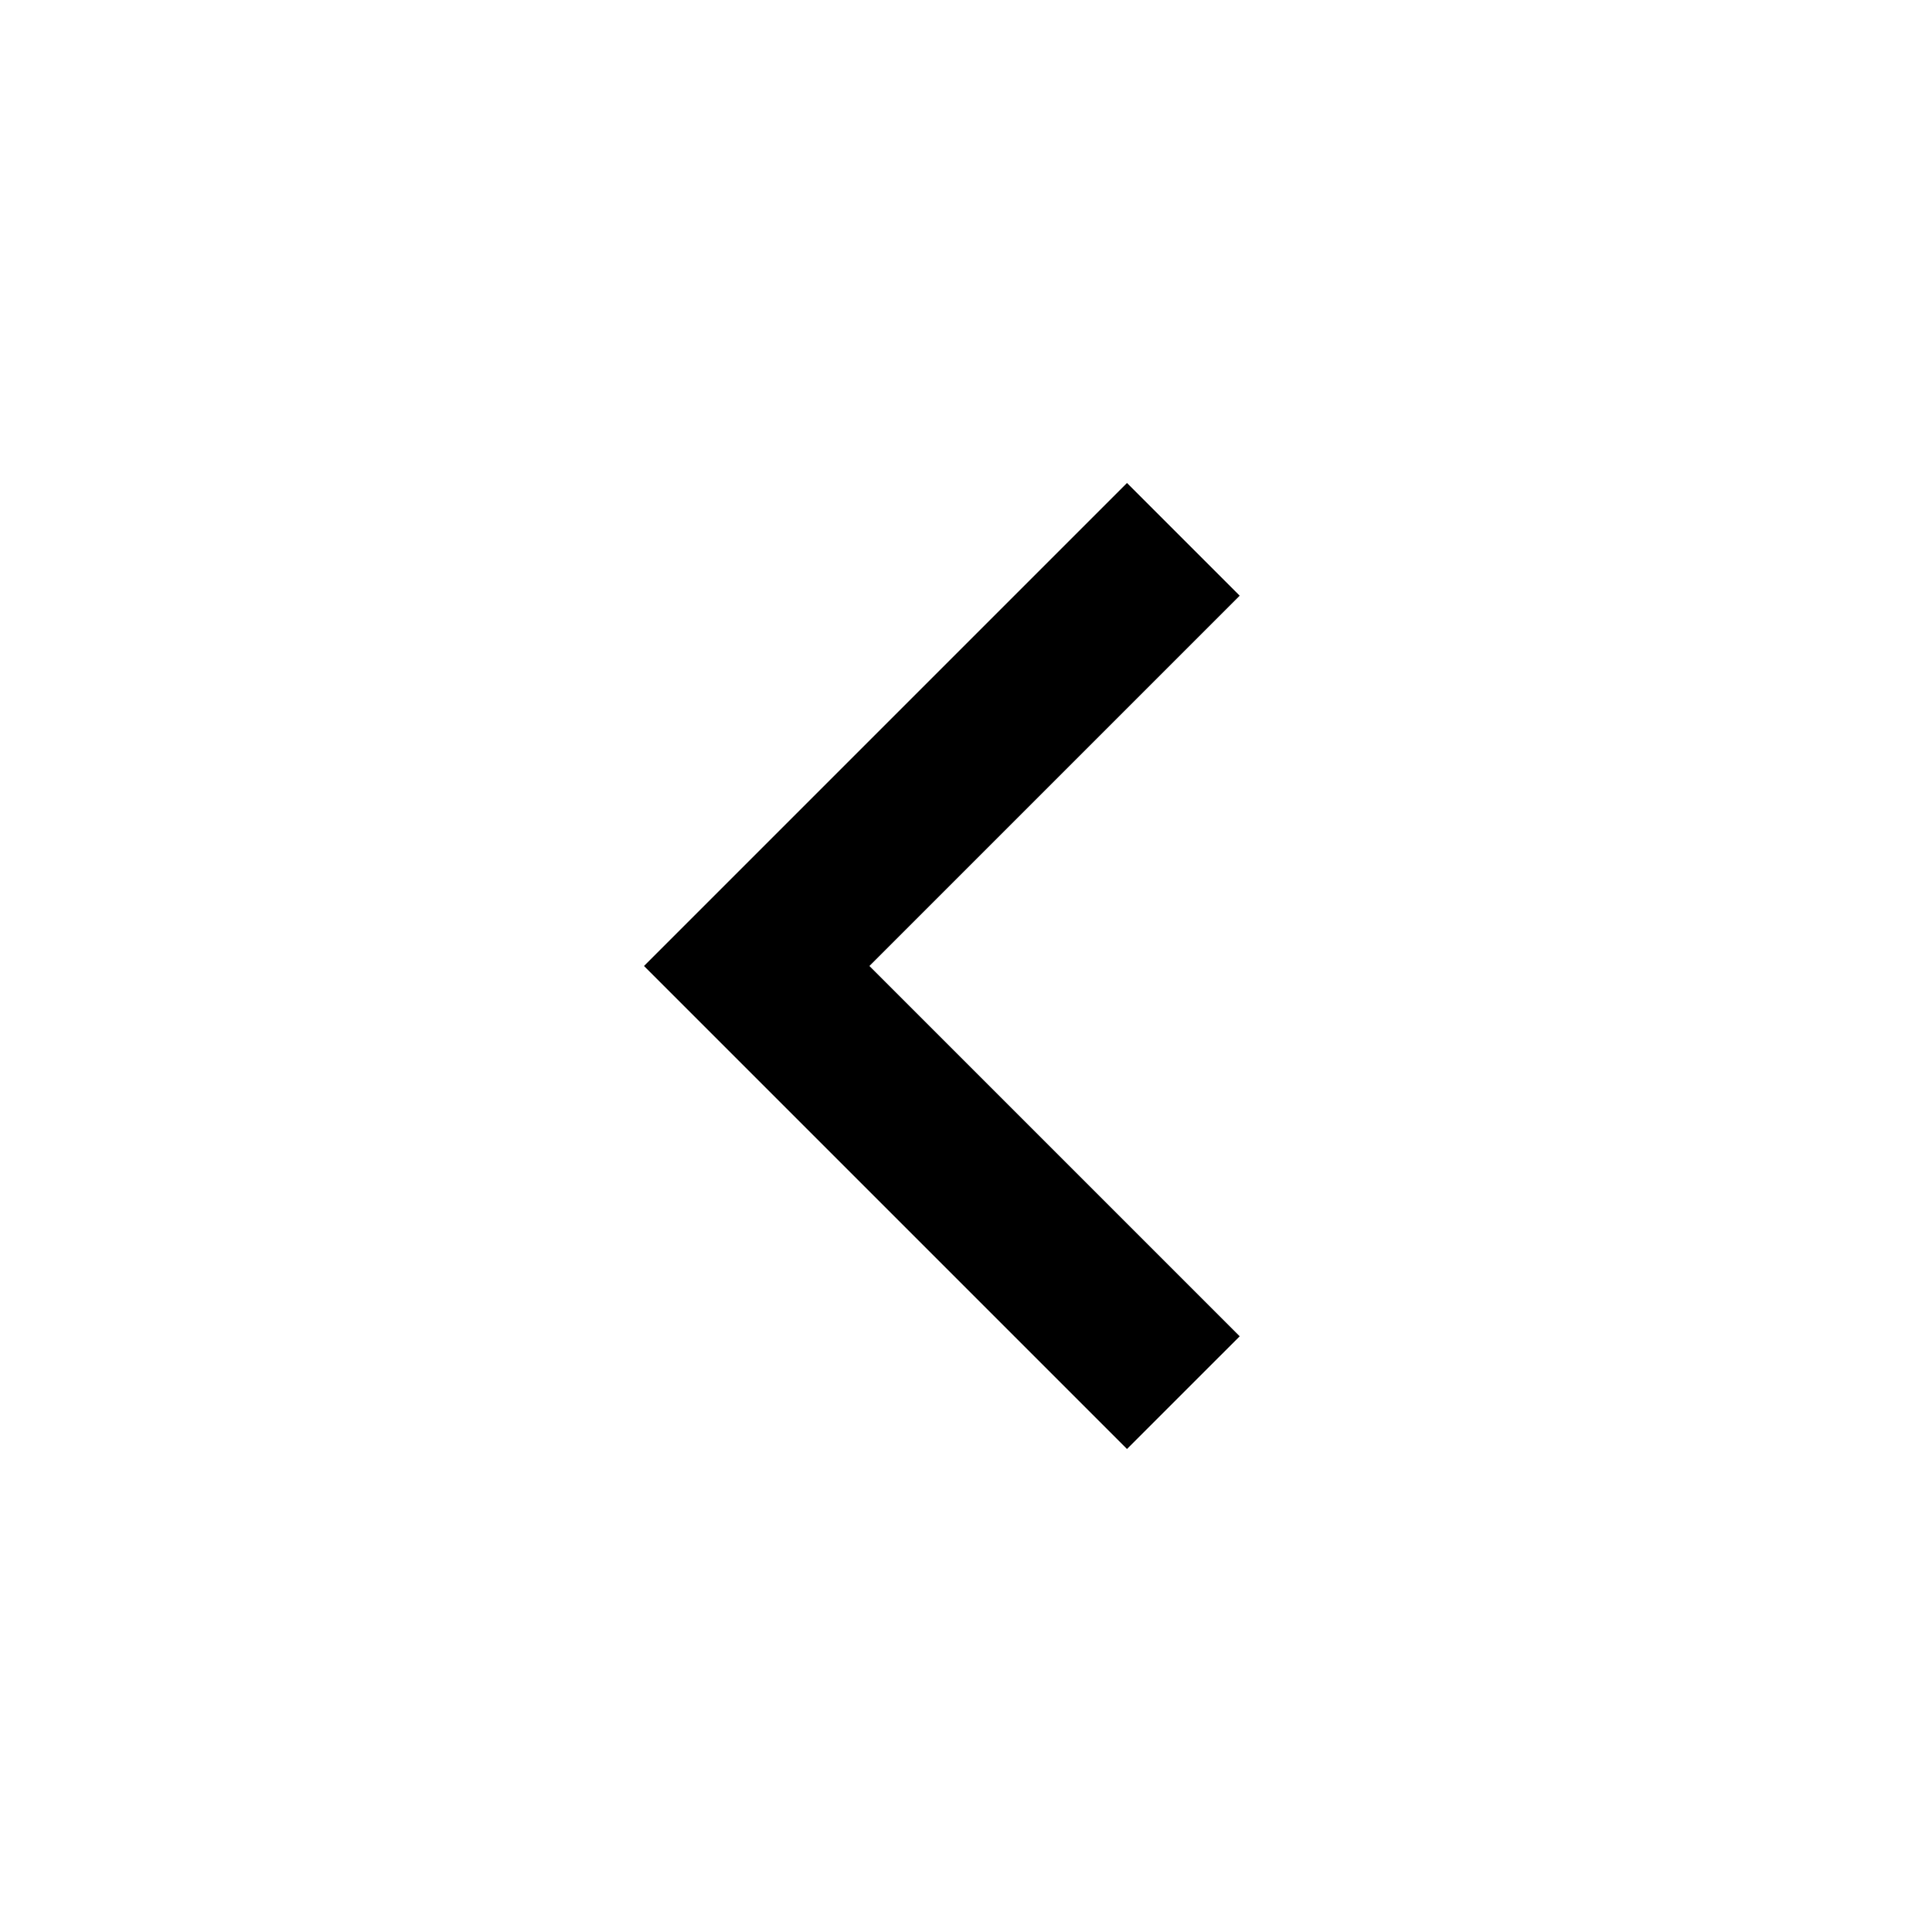
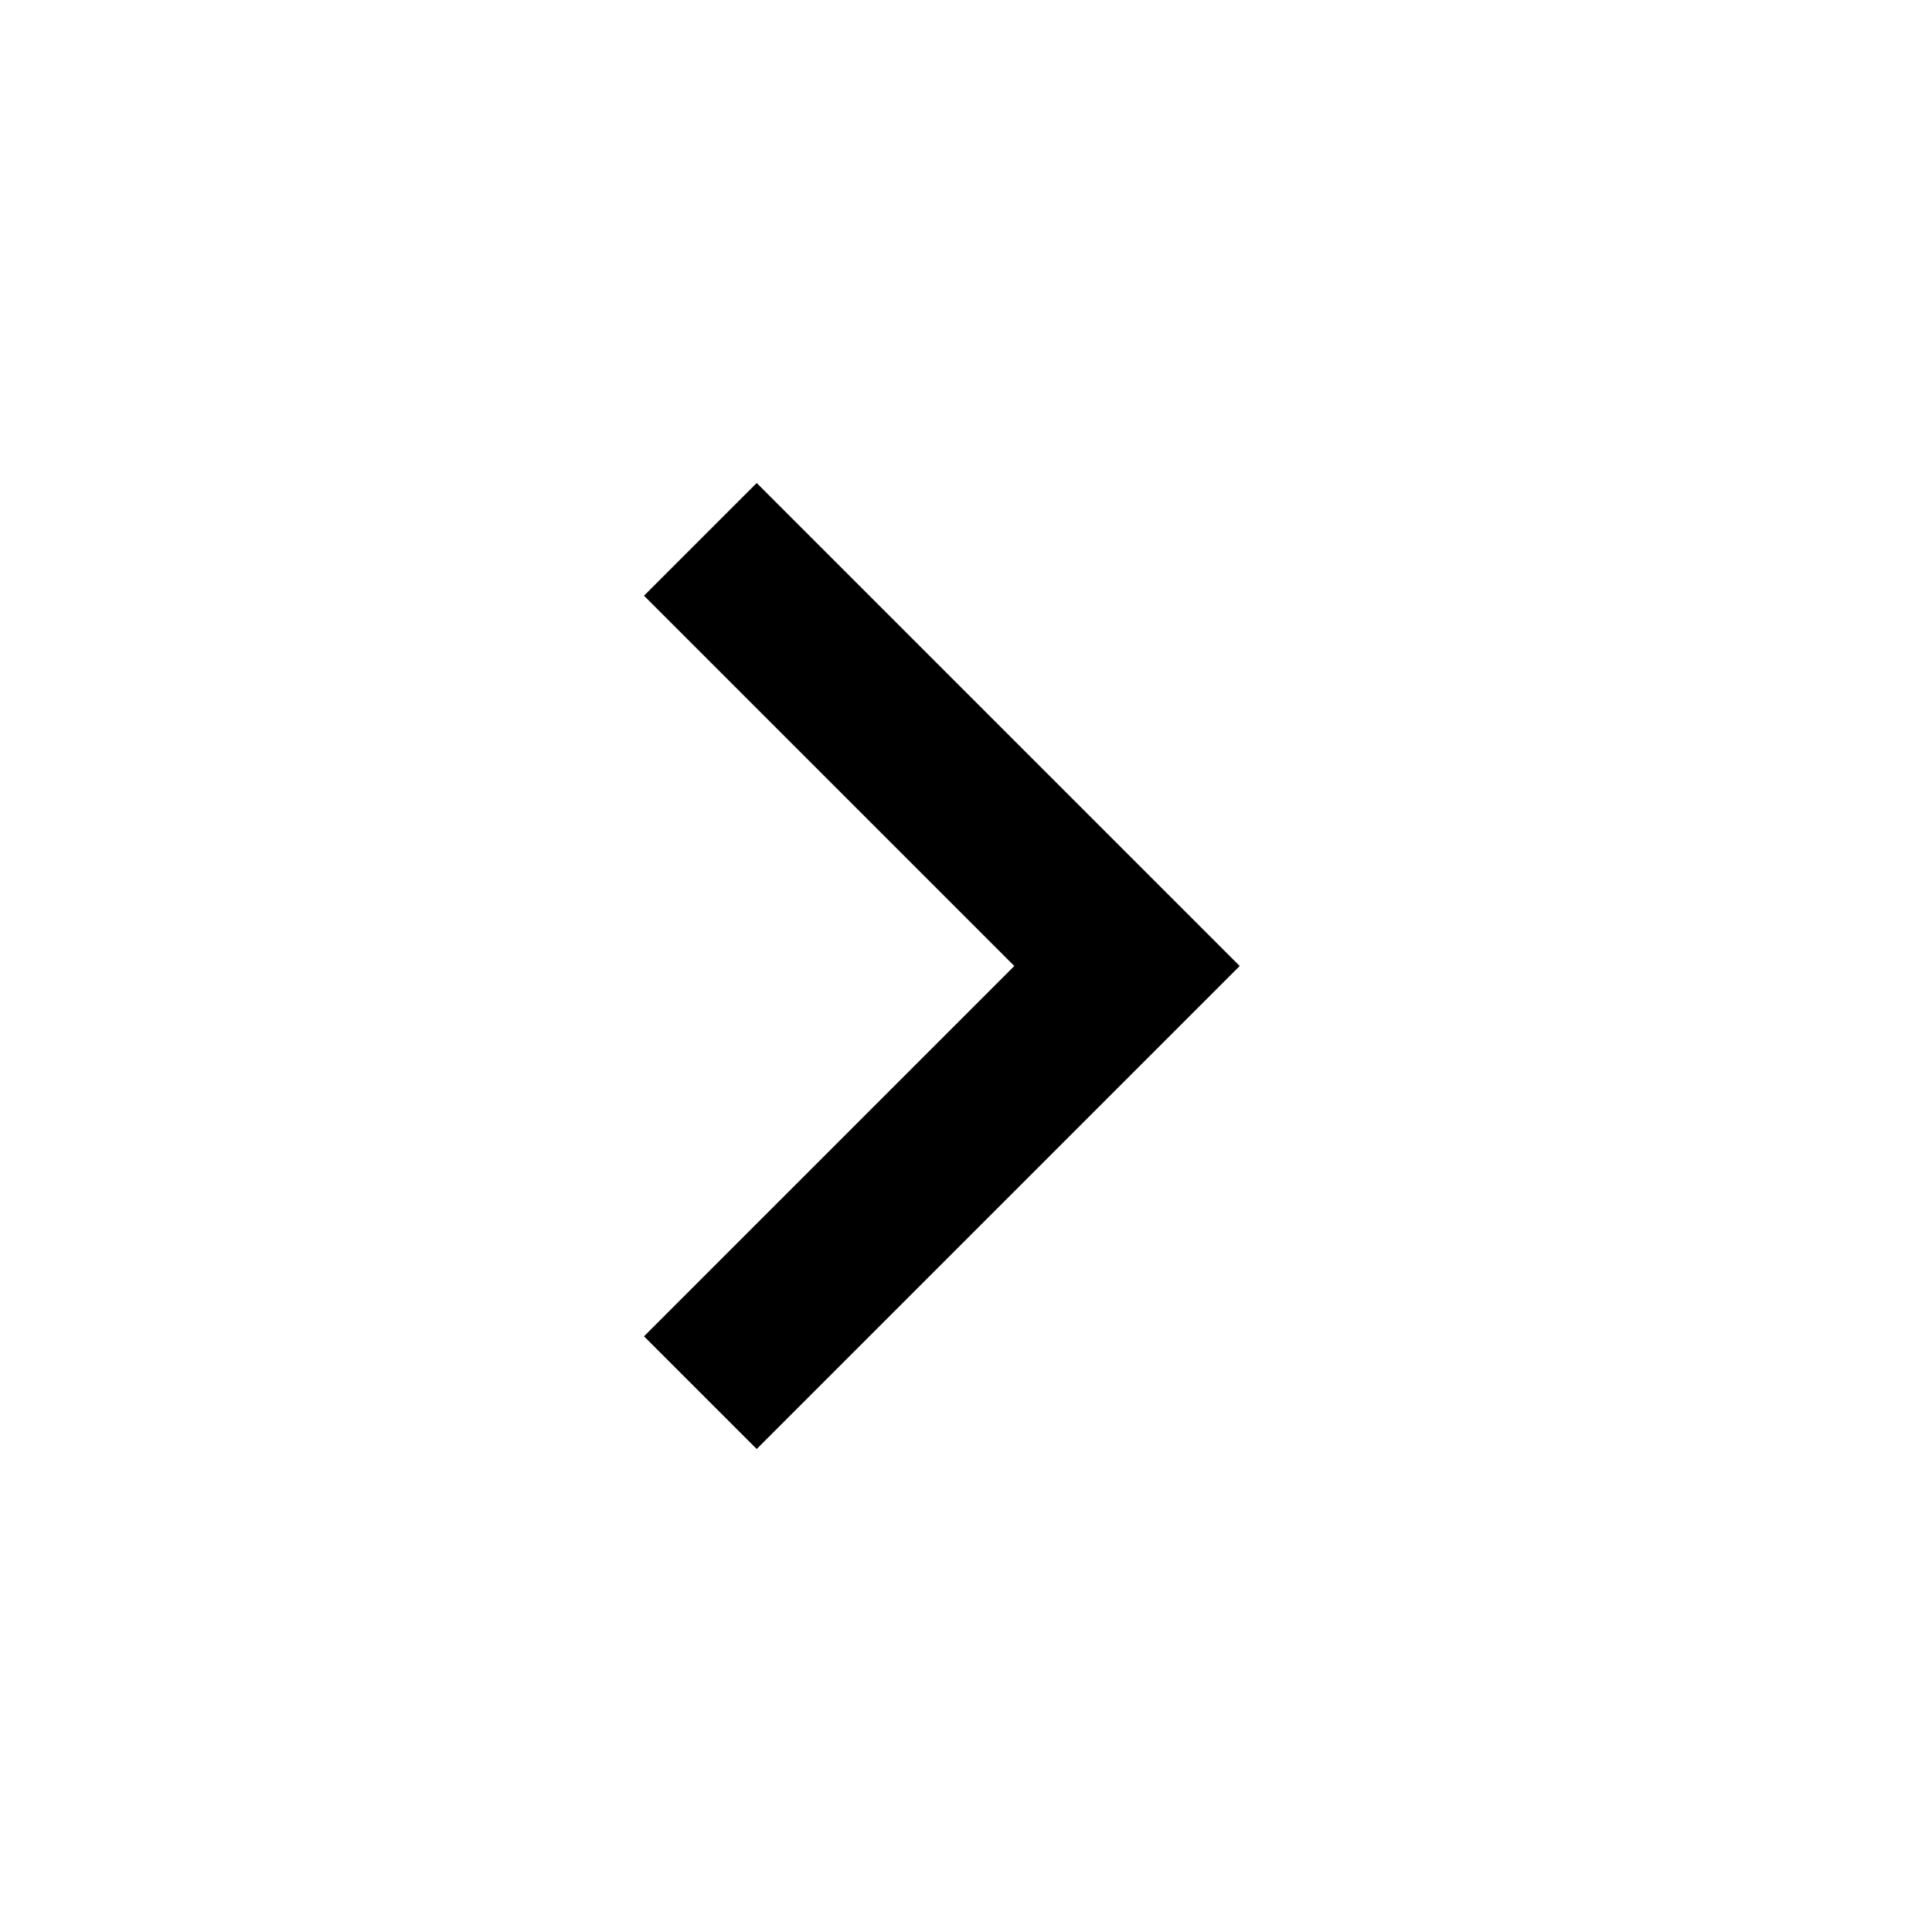
- <svg xmlns="http://www.w3.org/2000/svg" height="24" viewBox="0 -960 960 960" width="24">
-   <path d="M560-240 320-480l240-240 56 56-184 184 184 184-56 56Z" />
+ <svg xmlns="http://www.w3.org/2000/svg" id="right" height="24" viewBox="0 -960 960 960" width="24">
+   <path d="M504-480 320-664l56-56 240 240-240 240-56-56 184-184Z" style="fill: currentColor" />
</svg>
